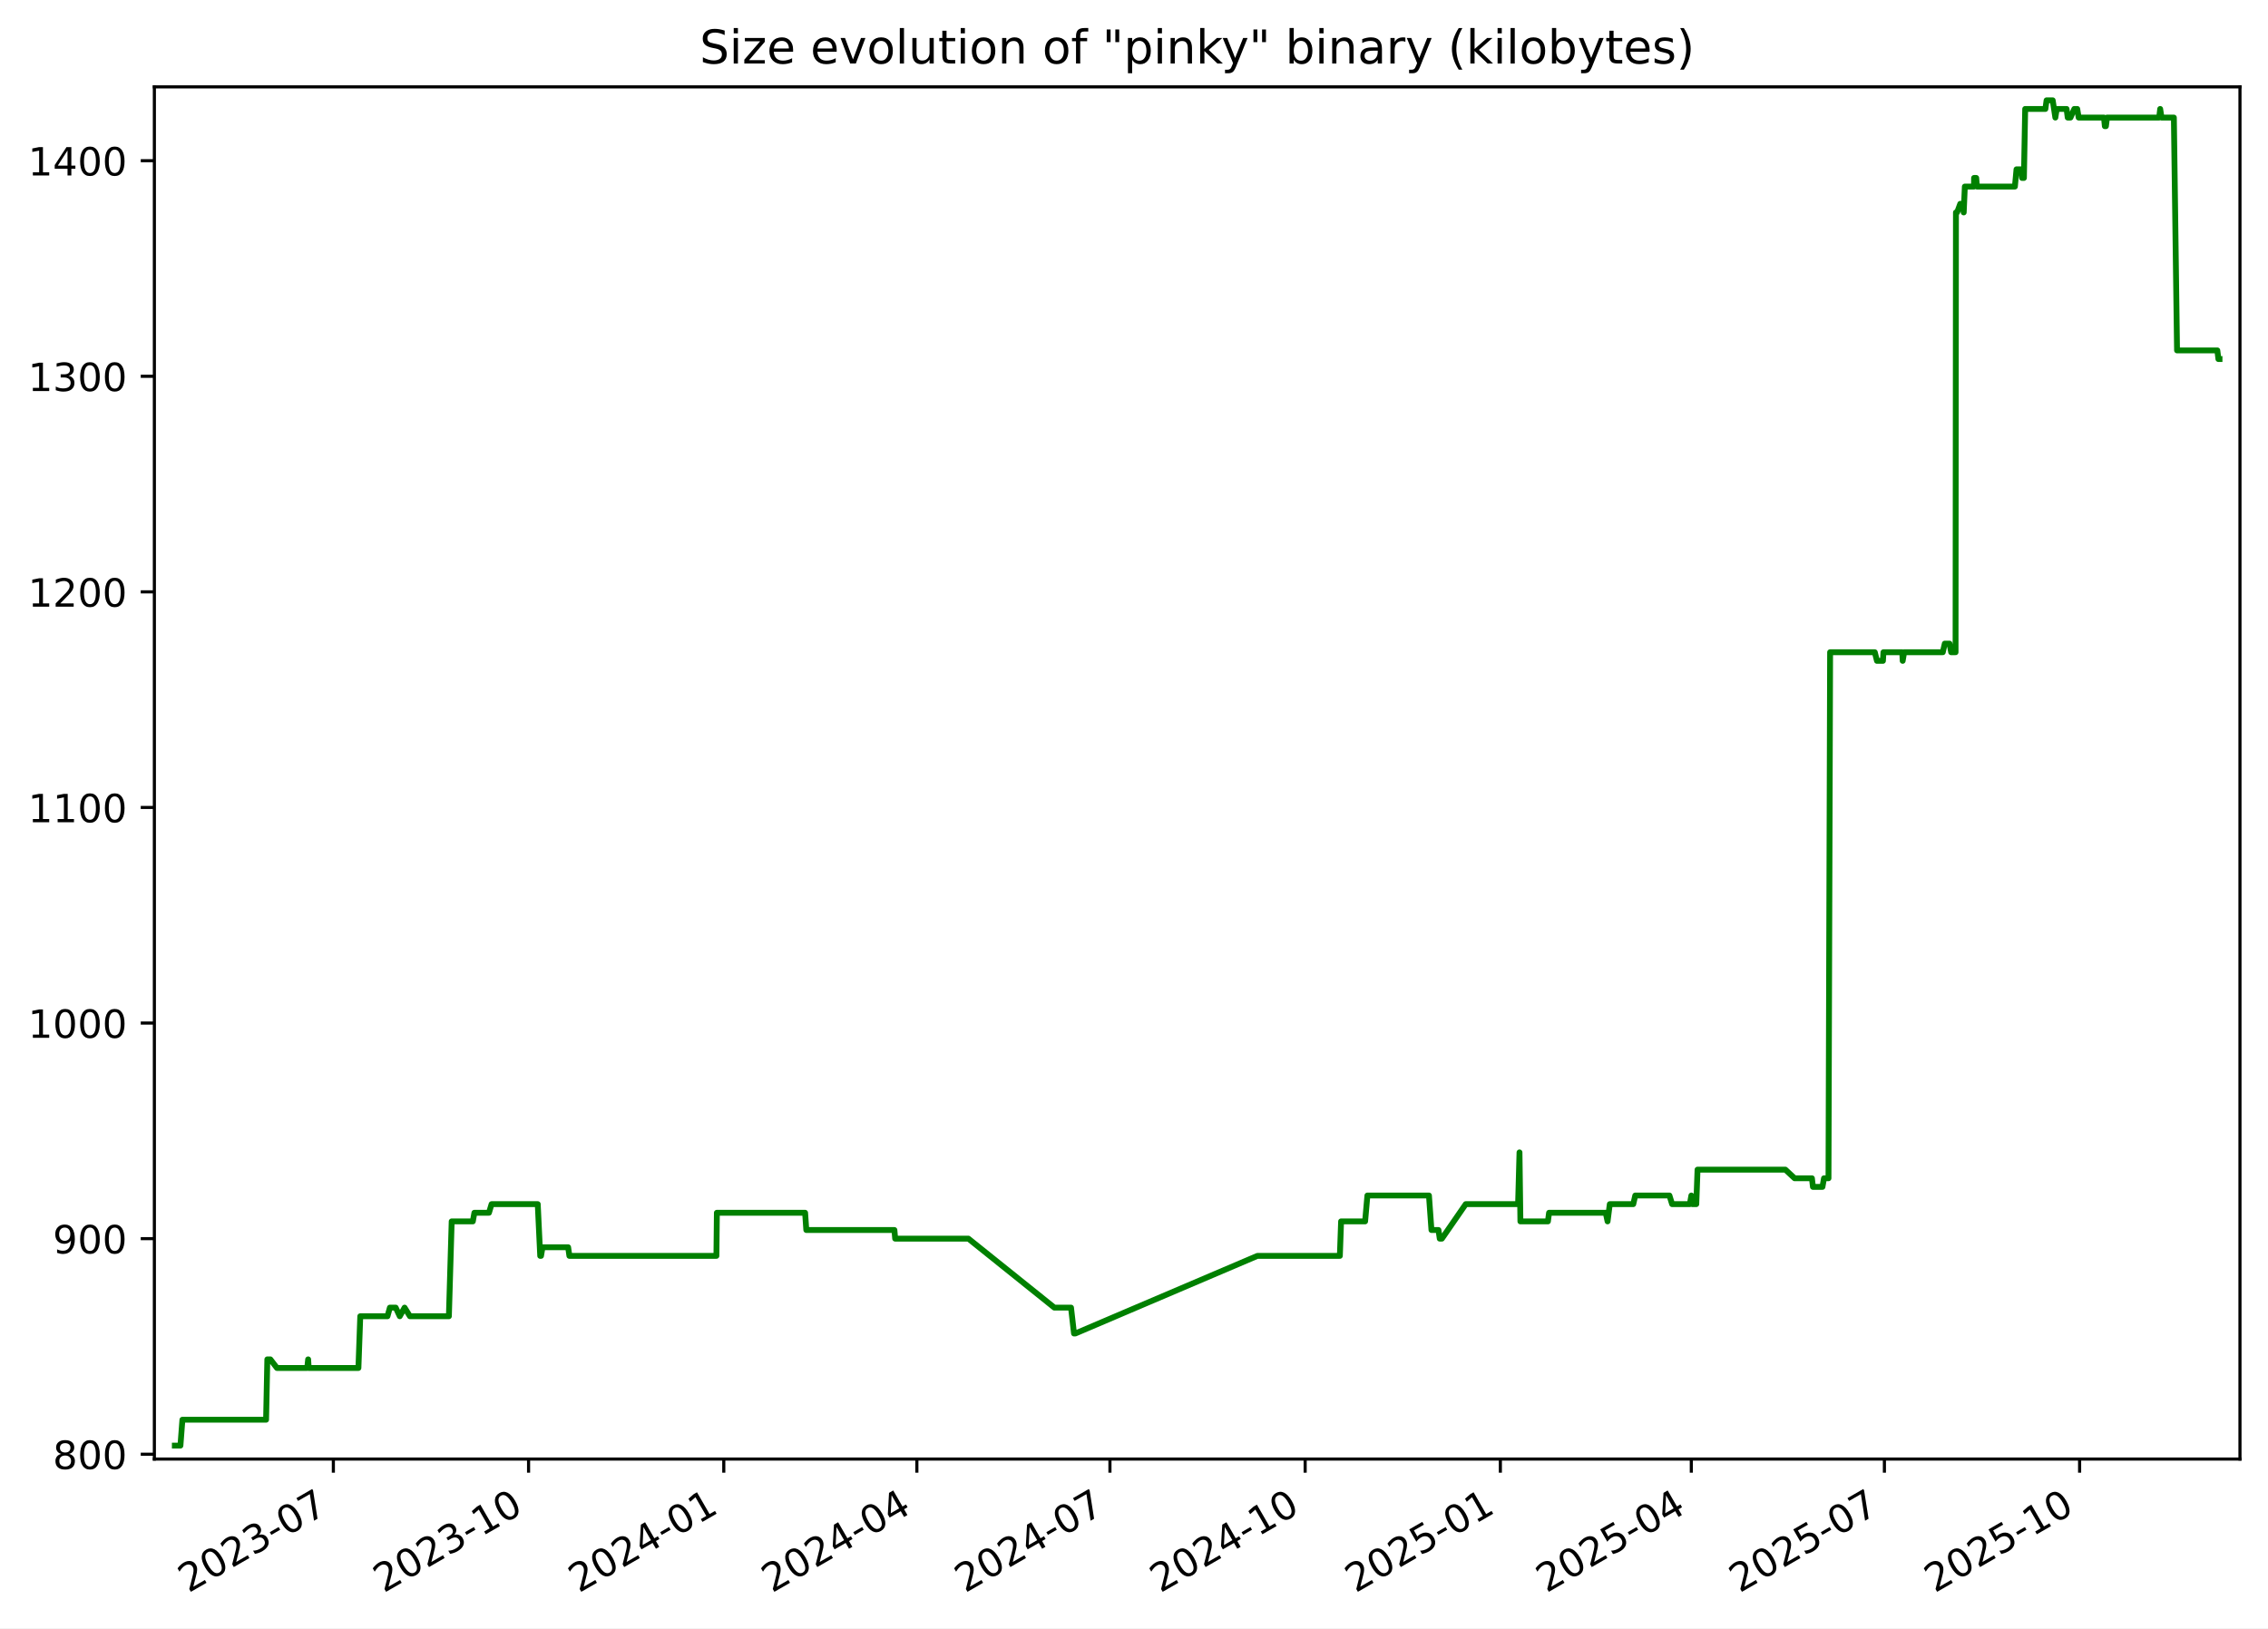
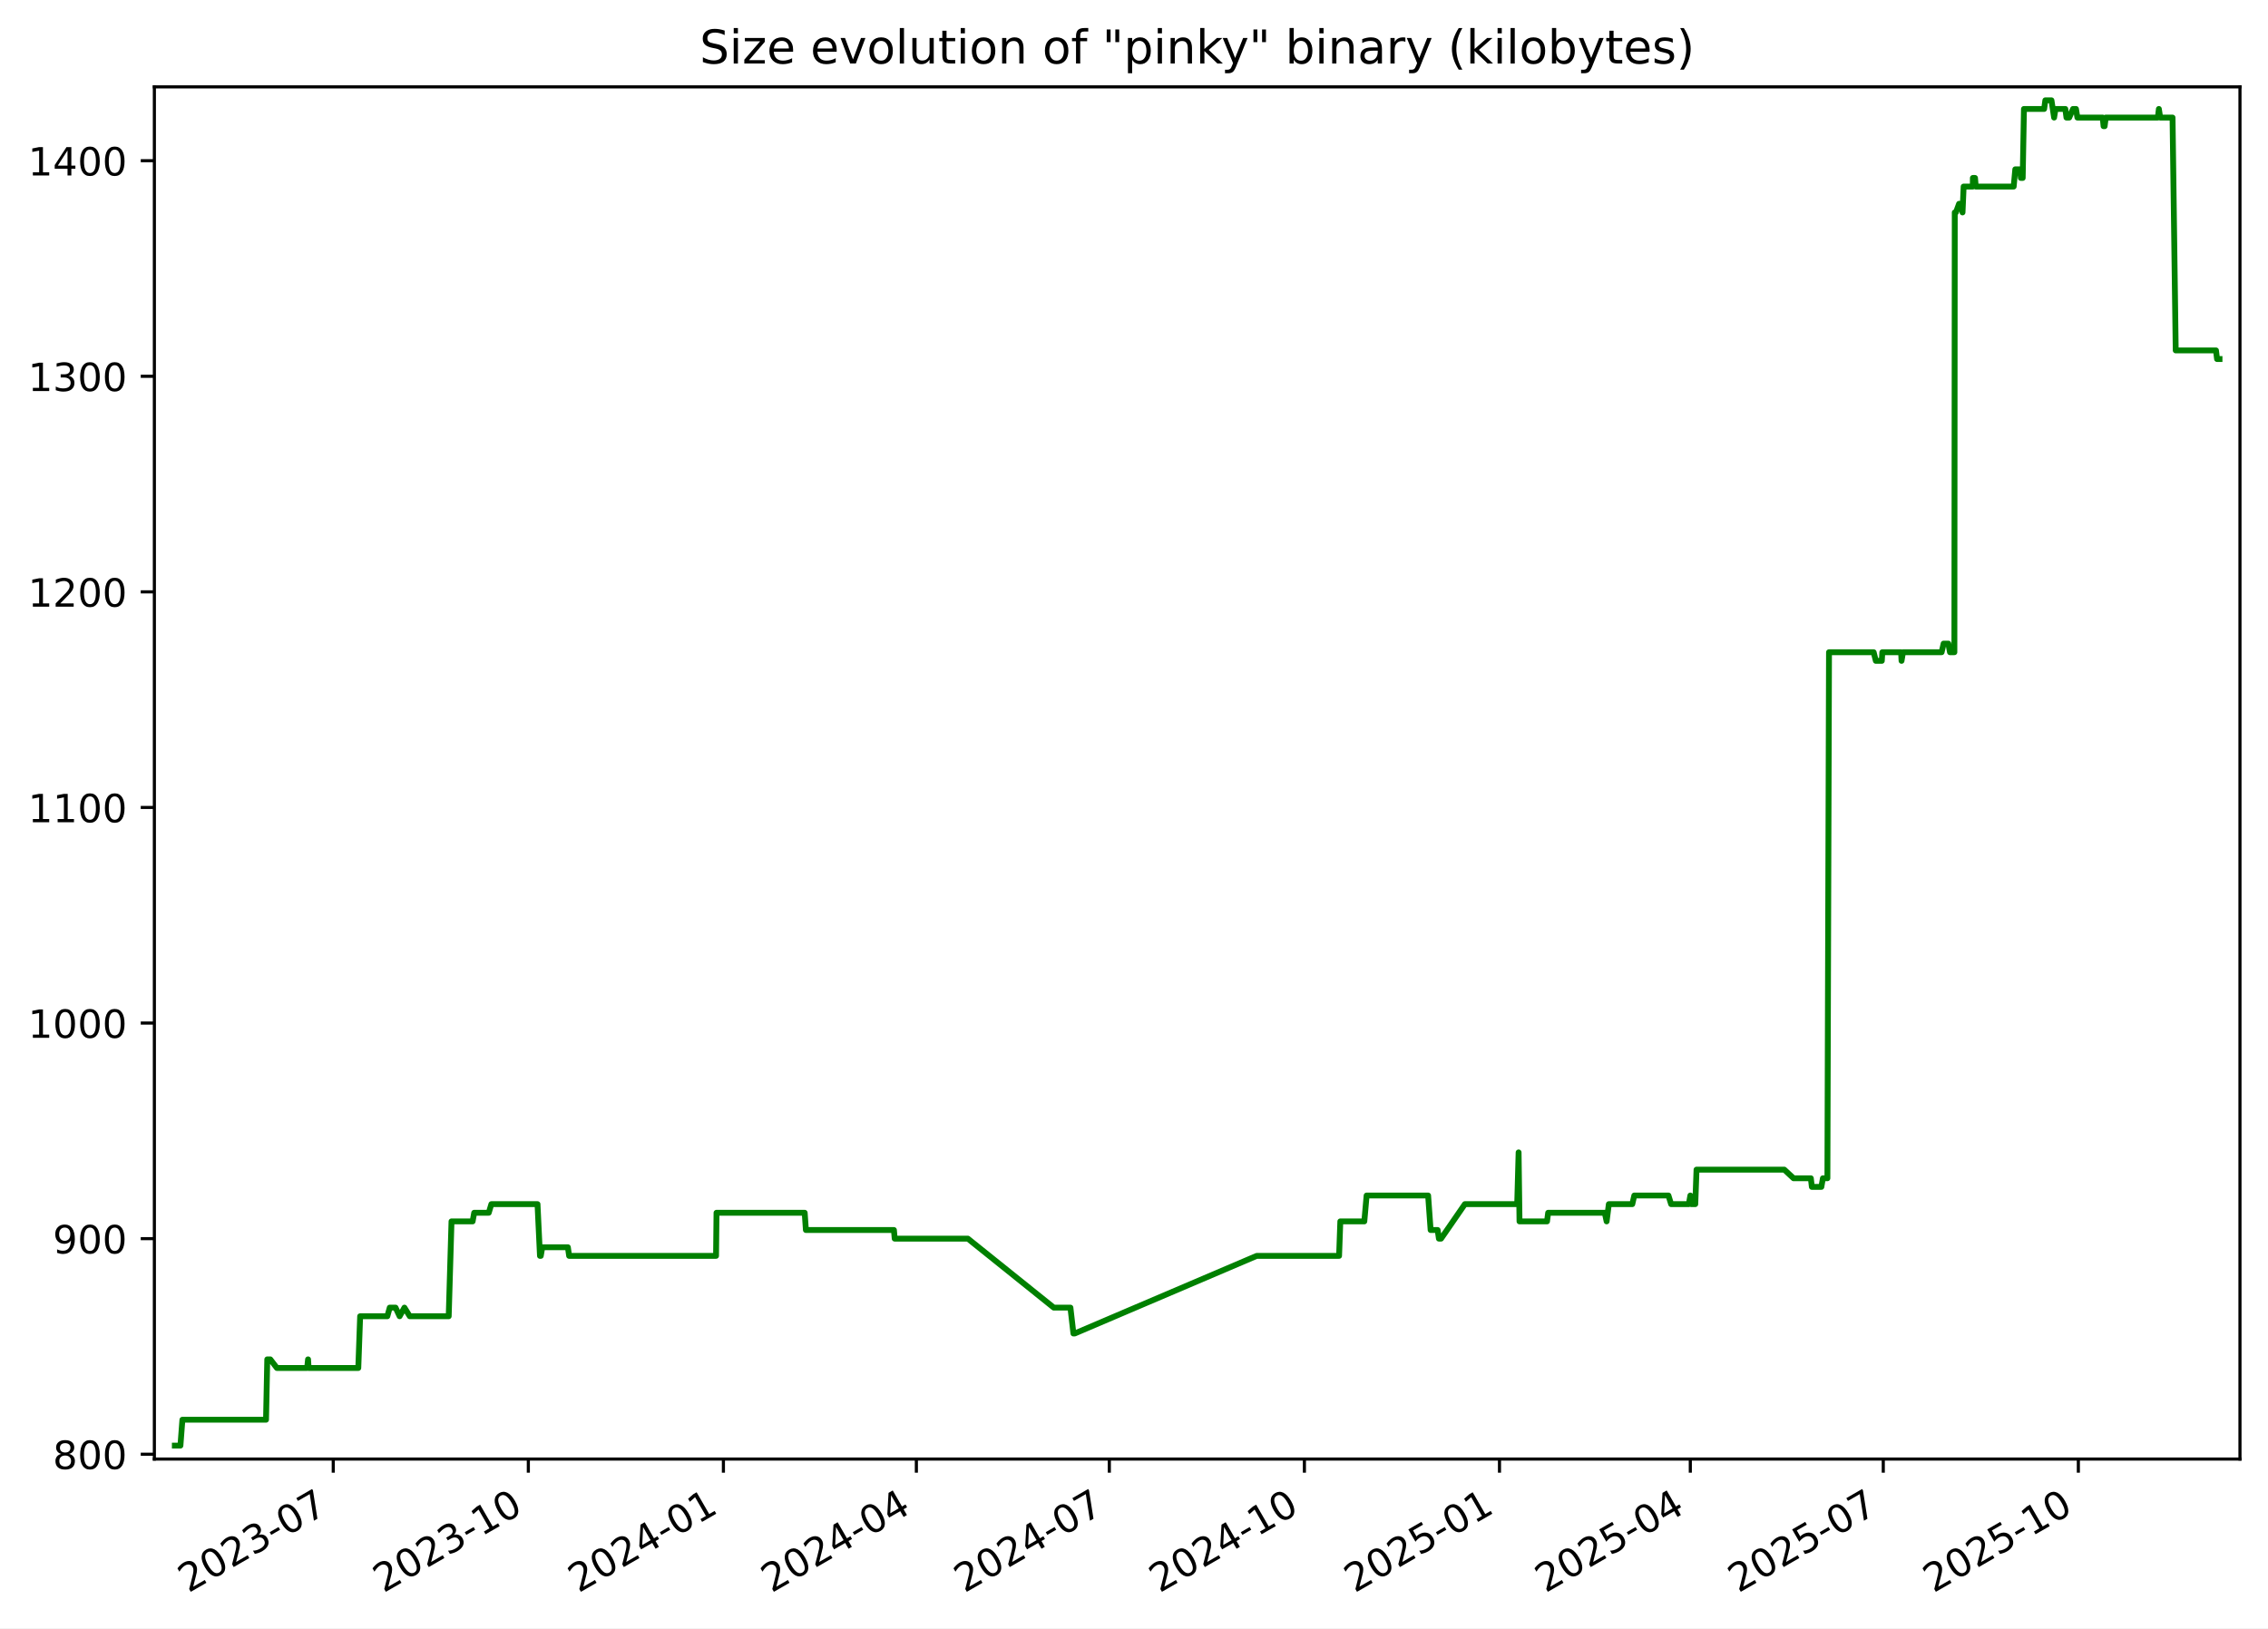
<svg xmlns="http://www.w3.org/2000/svg" xmlns:xlink="http://www.w3.org/1999/xlink" width="582.53pt" height="418.303pt" viewBox="0 0 582.53 418.303" version="1.1">
  <defs>
    <style type="text/css">*{stroke-linejoin: round; stroke-linecap: butt}</style>
  </defs>
  <g id="figure_1">
    <g id="patch_1">
      <path d="M -0 418.303  L 582.53 418.303  L 582.53 0  L -0 0  z " style="fill: #ffffff" />
    </g>
    <g id="axes_1">
      <g id="patch_2">
        <path d="M 39.65 374.83  L 575.33 374.83  L 575.33 22.318  L 39.65 22.318  z " style="fill: #ffffff" />
      </g>
      <g id="matplotlib.axis_1">
        <g id="xtick_1">
          <g id="line2d_1">
            <defs>
-               <path id="mdc128c8baa" d="M 0 0  L 0 3.5  " style="stroke: #000000; stroke-width: 0.8" />
+               <path id="mf0b97149cd" d="M 0 0  L 0 3.5  " style="stroke: #000000; stroke-width: 0.8" />
            </defs>
            <g>
-               <use xlink:href="#mdc128c8baa" x="85.623" y="374.83" style="stroke: #000000; stroke-width: 0.8" />
+               <use xlink:href="#mf0b97149cd" x="85.596" y="374.83" style="stroke: #000000; stroke-width: 0.8" />
            </g>
          </g>
          <g id="text_1">
-             <g transform="translate(48.39829 409.302) rotate(-30) scale(0.1 -0.1)">
+             <g transform="translate(48.37132 409.302) rotate(-30) scale(0.1 -0.1)">
              <defs>
                <path id="DejaVuSans-32" d="M 1228 531  L 3431 531  L 3431 0  L 469 0  L 469 531  Q 828 903 1448 1529  Q 2069 2156 2228 2338  Q 2531 2678 2651 2914  Q 2772 3150 2772 3378  Q 2772 3750 2511 3984  Q 2250 4219 1831 4219  Q 1534 4219 1204 4116  Q 875 4013 500 3803  L 500 4441  Q 881 4594 1212 4672  Q 1544 4750 1819 4750  Q 2544 4750 2975 4387  Q 3406 4025 3406 3419  Q 3406 3131 3298 2873  Q 3191 2616 2906 2266  Q 2828 2175 2409 1742  Q 1991 1309 1228 531  z " transform="scale(0.015625)" />
                <path id="DejaVuSans-30" d="M 2034 4250  Q 1547 4250 1301 3770  Q 1056 3291 1056 2328  Q 1056 1369 1301 889  Q 1547 409 2034 409  Q 2525 409 2770 889  Q 3016 1369 3016 2328  Q 3016 3291 2770 3770  Q 2525 4250 2034 4250  z M 2034 4750  Q 2819 4750 3233 4129  Q 3647 3509 3647 2328  Q 3647 1150 3233 529  Q 2819 -91 2034 -91  Q 1250 -91 836 529  Q 422 1150 422 2328  Q 422 3509 836 4129  Q 1250 4750 2034 4750  z " transform="scale(0.015625)" />
                <path id="DejaVuSans-33" d="M 2597 2516  Q 3050 2419 3304 2112  Q 3559 1806 3559 1356  Q 3559 666 3084 287  Q 2609 -91 1734 -91  Q 1441 -91 1130 -33  Q 819 25 488 141  L 488 750  Q 750 597 1062 519  Q 1375 441 1716 441  Q 2309 441 2620 675  Q 2931 909 2931 1356  Q 2931 1769 2642 2001  Q 2353 2234 1838 2234  L 1294 2234  L 1294 2753  L 1863 2753  Q 2328 2753 2575 2939  Q 2822 3125 2822 3475  Q 2822 3834 2567 4026  Q 2313 4219 1838 4219  Q 1578 4219 1281 4162  Q 984 4106 628 3988  L 628 4550  Q 988 4650 1302 4700  Q 1616 4750 1894 4750  Q 2613 4750 3031 4423  Q 3450 4097 3450 3541  Q 3450 3153 3228 2886  Q 3006 2619 2597 2516  z " transform="scale(0.015625)" />
                <path id="DejaVuSans-2d" d="M 313 2009  L 1997 2009  L 1997 1497  L 313 1497  L 313 2009  z " transform="scale(0.015625)" />
                <path id="DejaVuSans-37" d="M 525 4666  L 3525 4666  L 3525 4397  L 1831 0  L 1172 0  L 2766 4134  L 525 4134  L 525 4666  z " transform="scale(0.015625)" />
              </defs>
              <use xlink:href="#DejaVuSans-32" />
              <use xlink:href="#DejaVuSans-30" x="63.623" />
              <use xlink:href="#DejaVuSans-32" x="127.246" />
              <use xlink:href="#DejaVuSans-33" x="190.869" />
              <use xlink:href="#DejaVuSans-2d" x="254.492" />
              <use xlink:href="#DejaVuSans-30" x="290.576" />
              <use xlink:href="#DejaVuSans-37" x="354.199" />
            </g>
          </g>
        </g>
        <g id="xtick_2">
          <g id="line2d_2">
            <g>
-               <use xlink:href="#mdc128c8baa" x="135.761" y="374.83" style="stroke: #000000; stroke-width: 0.8" />
+               <use xlink:href="#mf0b97149cd" x="135.701" y="374.83" style="stroke: #000000; stroke-width: 0.8" />
            </g>
          </g>
          <g id="text_2">
-             <g transform="translate(98.5366 409.302) rotate(-30) scale(0.1 -0.1)">
+             <g transform="translate(98.47642 409.302) rotate(-30) scale(0.1 -0.1)">
              <defs>
                <path id="DejaVuSans-31" d="M 794 531  L 1825 531  L 1825 4091  L 703 3866  L 703 4441  L 1819 4666  L 2450 4666  L 2450 531  L 3481 531  L 3481 0  L 794 0  L 794 531  z " transform="scale(0.015625)" />
              </defs>
              <use xlink:href="#DejaVuSans-32" />
              <use xlink:href="#DejaVuSans-30" x="63.623" />
              <use xlink:href="#DejaVuSans-32" x="127.246" />
              <use xlink:href="#DejaVuSans-33" x="190.869" />
              <use xlink:href="#DejaVuSans-2d" x="254.492" />
              <use xlink:href="#DejaVuSans-31" x="290.576" />
              <use xlink:href="#DejaVuSans-30" x="354.199" />
            </g>
          </g>
        </g>
        <g id="xtick_3">
          <g id="line2d_3">
            <g>
-               <use xlink:href="#mdc128c8baa" x="185.9" y="374.83" style="stroke: #000000; stroke-width: 0.8" />
+               <use xlink:href="#mf0b97149cd" x="185.806" y="374.83" style="stroke: #000000; stroke-width: 0.8" />
            </g>
          </g>
          <g id="text_3">
-             <g transform="translate(148.6749 409.302) rotate(-30) scale(0.1 -0.1)">
+             <g transform="translate(148.5815 409.302) rotate(-30) scale(0.1 -0.1)">
              <defs>
                <path id="DejaVuSans-34" d="M 2419 4116  L 825 1625  L 2419 1625  L 2419 4116  z M 2253 4666  L 3047 4666  L 3047 1625  L 3713 1625  L 3713 1100  L 3047 1100  L 3047 0  L 2419 0  L 2419 1100  L 313 1100  L 313 1709  L 2253 4666  z " transform="scale(0.015625)" />
              </defs>
              <use xlink:href="#DejaVuSans-32" />
              <use xlink:href="#DejaVuSans-30" x="63.623" />
              <use xlink:href="#DejaVuSans-32" x="127.246" />
              <use xlink:href="#DejaVuSans-34" x="190.869" />
              <use xlink:href="#DejaVuSans-2d" x="254.492" />
              <use xlink:href="#DejaVuSans-30" x="290.576" />
              <use xlink:href="#DejaVuSans-31" x="354.199" />
            </g>
          </g>
        </g>
        <g id="xtick_4">
          <g id="line2d_4">
            <g>
-               <use xlink:href="#mdc128c8baa" x="235.493" y="374.83" style="stroke: #000000; stroke-width: 0.8" />
+               <use xlink:href="#mf0b97149cd" x="235.367" y="374.83" style="stroke: #000000; stroke-width: 0.8" />
            </g>
          </g>
          <g id="text_4">
-             <g transform="translate(198.2682 409.302) rotate(-30) scale(0.1 -0.1)">
+             <g transform="translate(198.142 409.302) rotate(-30) scale(0.1 -0.1)">
              <use xlink:href="#DejaVuSans-32" />
              <use xlink:href="#DejaVuSans-30" x="63.623" />
              <use xlink:href="#DejaVuSans-32" x="127.246" />
              <use xlink:href="#DejaVuSans-34" x="190.869" />
              <use xlink:href="#DejaVuSans-2d" x="254.492" />
              <use xlink:href="#DejaVuSans-30" x="290.576" />
              <use xlink:href="#DejaVuSans-34" x="354.199" />
            </g>
          </g>
        </g>
        <g id="xtick_5">
          <g id="line2d_5">
            <g>
-               <use xlink:href="#mdc128c8baa" x="285.086" y="374.83" style="stroke: #000000; stroke-width: 0.8" />
+               <use xlink:href="#mf0b97149cd" x="284.927" y="374.83" style="stroke: #000000; stroke-width: 0.8" />
            </g>
          </g>
          <g id="text_5">
-             <g transform="translate(247.8616 409.302) rotate(-30) scale(0.1 -0.1)">
+             <g transform="translate(247.7025 409.302) rotate(-30) scale(0.1 -0.1)">
              <use xlink:href="#DejaVuSans-32" />
              <use xlink:href="#DejaVuSans-30" x="63.623" />
              <use xlink:href="#DejaVuSans-32" x="127.246" />
              <use xlink:href="#DejaVuSans-34" x="190.869" />
              <use xlink:href="#DejaVuSans-2d" x="254.492" />
              <use xlink:href="#DejaVuSans-30" x="290.576" />
              <use xlink:href="#DejaVuSans-37" x="354.199" />
            </g>
          </g>
        </g>
        <g id="xtick_6">
          <g id="line2d_6">
            <g>
-               <use xlink:href="#mdc128c8baa" x="335.225" y="374.83" style="stroke: #000000; stroke-width: 0.8" />
+               <use xlink:href="#mf0b97149cd" x="335.032" y="374.83" style="stroke: #000000; stroke-width: 0.8" />
            </g>
          </g>
          <g id="text_6">
-             <g transform="translate(297.9999 409.302) rotate(-30) scale(0.1 -0.1)">
+             <g transform="translate(297.8076 409.302) rotate(-30) scale(0.1 -0.1)">
              <use xlink:href="#DejaVuSans-32" />
              <use xlink:href="#DejaVuSans-30" x="63.623" />
              <use xlink:href="#DejaVuSans-32" x="127.246" />
              <use xlink:href="#DejaVuSans-34" x="190.869" />
              <use xlink:href="#DejaVuSans-2d" x="254.492" />
              <use xlink:href="#DejaVuSans-31" x="290.576" />
              <use xlink:href="#DejaVuSans-30" x="354.199" />
            </g>
          </g>
        </g>
        <g id="xtick_7">
          <g id="line2d_7">
            <g>
-               <use xlink:href="#mdc128c8baa" x="385.363" y="374.83" style="stroke: #000000; stroke-width: 0.8" />
+               <use xlink:href="#mf0b97149cd" x="385.138" y="374.83" style="stroke: #000000; stroke-width: 0.8" />
            </g>
          </g>
          <g id="text_7">
-             <g transform="translate(348.1382 409.302) rotate(-30) scale(0.1 -0.1)">
+             <g transform="translate(347.9127 409.302) rotate(-30) scale(0.1 -0.1)">
              <defs>
                <path id="DejaVuSans-35" d="M 691 4666  L 3169 4666  L 3169 4134  L 1269 4134  L 1269 2991  Q 1406 3038 1543 3061  Q 1681 3084 1819 3084  Q 2600 3084 3056 2656  Q 3513 2228 3513 1497  Q 3513 744 3044 326  Q 2575 -91 1722 -91  Q 1428 -91 1123 -41  Q 819 9 494 109  L 494 744  Q 775 591 1075 516  Q 1375 441 1709 441  Q 2250 441 2565 725  Q 2881 1009 2881 1497  Q 2881 1984 2565 2268  Q 2250 2553 1709 2553  Q 1456 2553 1204 2497  Q 953 2441 691 2322  L 691 4666  z " transform="scale(0.015625)" />
              </defs>
              <use xlink:href="#DejaVuSans-32" />
              <use xlink:href="#DejaVuSans-30" x="63.623" />
              <use xlink:href="#DejaVuSans-32" x="127.246" />
              <use xlink:href="#DejaVuSans-35" x="190.869" />
              <use xlink:href="#DejaVuSans-2d" x="254.492" />
              <use xlink:href="#DejaVuSans-30" x="290.576" />
              <use xlink:href="#DejaVuSans-31" x="354.199" />
            </g>
          </g>
        </g>
        <g id="xtick_8">
          <g id="line2d_8">
            <g>
-               <use xlink:href="#mdc128c8baa" x="434.411" y="374.83" style="stroke: #000000; stroke-width: 0.8" />
+               <use xlink:href="#mf0b97149cd" x="434.153" y="374.83" style="stroke: #000000; stroke-width: 0.8" />
            </g>
          </g>
          <g id="text_8">
-             <g transform="translate(397.1865 409.302) rotate(-30) scale(0.1 -0.1)">
+             <g transform="translate(396.9286 409.302) rotate(-30) scale(0.1 -0.1)">
              <use xlink:href="#DejaVuSans-32" />
              <use xlink:href="#DejaVuSans-30" x="63.623" />
              <use xlink:href="#DejaVuSans-32" x="127.246" />
              <use xlink:href="#DejaVuSans-35" x="190.869" />
              <use xlink:href="#DejaVuSans-2d" x="254.492" />
              <use xlink:href="#DejaVuSans-30" x="290.576" />
              <use xlink:href="#DejaVuSans-34" x="354.199" />
            </g>
          </g>
        </g>
        <g id="xtick_9">
          <g id="line2d_9">
            <g>
-               <use xlink:href="#mdc128c8baa" x="484.005" y="374.83" style="stroke: #000000; stroke-width: 0.8" />
+               <use xlink:href="#mf0b97149cd" x="483.714" y="374.83" style="stroke: #000000; stroke-width: 0.8" />
            </g>
          </g>
          <g id="text_9">
-             <g transform="translate(446.7799 409.302) rotate(-30) scale(0.1 -0.1)">
+             <g transform="translate(446.489 409.302) rotate(-30) scale(0.1 -0.1)">
              <use xlink:href="#DejaVuSans-32" />
              <use xlink:href="#DejaVuSans-30" x="63.623" />
              <use xlink:href="#DejaVuSans-32" x="127.246" />
              <use xlink:href="#DejaVuSans-35" x="190.869" />
              <use xlink:href="#DejaVuSans-2d" x="254.492" />
              <use xlink:href="#DejaVuSans-30" x="290.576" />
              <use xlink:href="#DejaVuSans-37" x="354.199" />
            </g>
          </g>
        </g>
        <g id="xtick_10">
          <g id="line2d_10">
            <g>
-               <use xlink:href="#mdc128c8baa" x="534.143" y="374.83" style="stroke: #000000; stroke-width: 0.8" />
+               <use xlink:href="#mf0b97149cd" x="533.819" y="374.83" style="stroke: #000000; stroke-width: 0.8" />
            </g>
          </g>
          <g id="text_10">
-             <g transform="translate(496.9182 409.302) rotate(-30) scale(0.1 -0.1)">
+             <g transform="translate(496.5941 409.302) rotate(-30) scale(0.1 -0.1)">
              <use xlink:href="#DejaVuSans-32" />
              <use xlink:href="#DejaVuSans-30" x="63.623" />
              <use xlink:href="#DejaVuSans-32" x="127.246" />
              <use xlink:href="#DejaVuSans-35" x="190.869" />
              <use xlink:href="#DejaVuSans-2d" x="254.492" />
              <use xlink:href="#DejaVuSans-31" x="290.576" />
              <use xlink:href="#DejaVuSans-30" x="354.199" />
            </g>
          </g>
        </g>
      </g>
      <g id="matplotlib.axis_2">
        <g id="ytick_1">
          <g id="line2d_11">
            <defs>
-               <path id="m90fb9e0c46" d="M 0 0  L -3.5 0  " style="stroke: #000000; stroke-width: 0.8" />
+               <path id="m98796a44fb" d="M 0 0  L -3.5 0  " style="stroke: #000000; stroke-width: 0.8" />
            </defs>
            <g>
-               <use xlink:href="#m90fb9e0c46" x="39.65" y="373.59" style="stroke: #000000; stroke-width: 0.8" />
+               <use xlink:href="#m98796a44fb" x="39.65" y="373.59" style="stroke: #000000; stroke-width: 0.8" />
            </g>
          </g>
          <g id="text_11">
            <g transform="translate(13.5625 377.3887) scale(0.1 -0.1)">
              <defs>
                <path id="DejaVuSans-38" d="M 2034 2216  Q 1584 2216 1326 1975  Q 1069 1734 1069 1313  Q 1069 891 1326 650  Q 1584 409 2034 409  Q 2484 409 2743 651  Q 3003 894 3003 1313  Q 3003 1734 2745 1975  Q 2488 2216 2034 2216  z M 1403 2484  Q 997 2584 770 2862  Q 544 3141 544 3541  Q 544 4100 942 4425  Q 1341 4750 2034 4750  Q 2731 4750 3128 4425  Q 3525 4100 3525 3541  Q 3525 3141 3298 2862  Q 3072 2584 2669 2484  Q 3125 2378 3379 2068  Q 3634 1759 3634 1313  Q 3634 634 3220 271  Q 2806 -91 2034 -91  Q 1263 -91 848 271  Q 434 634 434 1313  Q 434 1759 690 2068  Q 947 2378 1403 2484  z M 1172 3481  Q 1172 3119 1398 2916  Q 1625 2713 2034 2713  Q 2441 2713 2670 2916  Q 2900 3119 2900 3481  Q 2900 3844 2670 4047  Q 2441 4250 2034 4250  Q 1625 4250 1398 4047  Q 1172 3844 1172 3481  z " transform="scale(0.015625)" />
              </defs>
              <use xlink:href="#DejaVuSans-38" />
              <use xlink:href="#DejaVuSans-30" x="63.623" />
              <use xlink:href="#DejaVuSans-30" x="127.246" />
            </g>
          </g>
        </g>
        <g id="ytick_2">
          <g id="line2d_12">
            <g>
-               <use xlink:href="#m90fb9e0c46" x="39.65" y="318.205" style="stroke: #000000; stroke-width: 0.8" />
+               <use xlink:href="#m98796a44fb" x="39.65" y="318.205" style="stroke: #000000; stroke-width: 0.8" />
            </g>
          </g>
          <g id="text_12">
            <g transform="translate(13.5625 322.0041) scale(0.1 -0.1)">
              <defs>
                <path id="DejaVuSans-39" d="M 703 97  L 703 672  Q 941 559 1184 500  Q 1428 441 1663 441  Q 2288 441 2617 861  Q 2947 1281 2994 2138  Q 2813 1869 2534 1725  Q 2256 1581 1919 1581  Q 1219 1581 811 2004  Q 403 2428 403 3163  Q 403 3881 828 4315  Q 1253 4750 1959 4750  Q 2769 4750 3195 4129  Q 3622 3509 3622 2328  Q 3622 1225 3098 567  Q 2575 -91 1691 -91  Q 1453 -91 1209 -44  Q 966 3 703 97  z M 1959 2075  Q 2384 2075 2632 2365  Q 2881 2656 2881 3163  Q 2881 3666 2632 3958  Q 2384 4250 1959 4250  Q 1534 4250 1286 3958  Q 1038 3666 1038 3163  Q 1038 2656 1286 2365  Q 1534 2075 1959 2075  z " transform="scale(0.015625)" />
              </defs>
              <use xlink:href="#DejaVuSans-39" />
              <use xlink:href="#DejaVuSans-30" x="63.623" />
              <use xlink:href="#DejaVuSans-30" x="127.246" />
            </g>
          </g>
        </g>
        <g id="ytick_3">
          <g id="line2d_13">
            <g>
-               <use xlink:href="#m90fb9e0c46" x="39.65" y="262.82" style="stroke: #000000; stroke-width: 0.8" />
+               <use xlink:href="#m98796a44fb" x="39.65" y="262.82" style="stroke: #000000; stroke-width: 0.8" />
            </g>
          </g>
          <g id="text_13">
            <g transform="translate(7.2 266.6195) scale(0.1 -0.1)">
              <use xlink:href="#DejaVuSans-31" />
              <use xlink:href="#DejaVuSans-30" x="63.623" />
              <use xlink:href="#DejaVuSans-30" x="127.246" />
              <use xlink:href="#DejaVuSans-30" x="190.869" />
            </g>
          </g>
        </g>
        <g id="ytick_4">
          <g id="line2d_14">
            <g>
-               <use xlink:href="#m90fb9e0c46" x="39.65" y="207.436" style="stroke: #000000; stroke-width: 0.8" />
+               <use xlink:href="#m98796a44fb" x="39.65" y="207.436" style="stroke: #000000; stroke-width: 0.8" />
            </g>
          </g>
          <g id="text_14">
            <g transform="translate(7.2 211.2349) scale(0.1 -0.1)">
              <use xlink:href="#DejaVuSans-31" />
              <use xlink:href="#DejaVuSans-31" x="63.623" />
              <use xlink:href="#DejaVuSans-30" x="127.246" />
              <use xlink:href="#DejaVuSans-30" x="190.869" />
            </g>
          </g>
        </g>
        <g id="ytick_5">
          <g id="line2d_15">
            <g>
-               <use xlink:href="#m90fb9e0c46" x="39.65" y="152.051" style="stroke: #000000; stroke-width: 0.8" />
+               <use xlink:href="#m98796a44fb" x="39.65" y="152.051" style="stroke: #000000; stroke-width: 0.8" />
            </g>
          </g>
          <g id="text_15">
            <g transform="translate(7.2 155.8503) scale(0.1 -0.1)">
              <use xlink:href="#DejaVuSans-31" />
              <use xlink:href="#DejaVuSans-32" x="63.623" />
              <use xlink:href="#DejaVuSans-30" x="127.246" />
              <use xlink:href="#DejaVuSans-30" x="190.869" />
            </g>
          </g>
        </g>
        <g id="ytick_6">
          <g id="line2d_16">
            <g>
-               <use xlink:href="#m90fb9e0c46" x="39.65" y="96.666" style="stroke: #000000; stroke-width: 0.8" />
+               <use xlink:href="#m98796a44fb" x="39.65" y="96.666" style="stroke: #000000; stroke-width: 0.8" />
            </g>
          </g>
          <g id="text_16">
            <g transform="translate(7.2 100.4657) scale(0.1 -0.1)">
              <use xlink:href="#DejaVuSans-31" />
              <use xlink:href="#DejaVuSans-33" x="63.623" />
              <use xlink:href="#DejaVuSans-30" x="127.246" />
              <use xlink:href="#DejaVuSans-30" x="190.869" />
            </g>
          </g>
        </g>
        <g id="ytick_7">
          <g id="line2d_17">
            <g>
-               <use xlink:href="#m90fb9e0c46" x="39.65" y="41.282" style="stroke: #000000; stroke-width: 0.8" />
+               <use xlink:href="#m98796a44fb" x="39.65" y="41.282" style="stroke: #000000; stroke-width: 0.8" />
            </g>
          </g>
          <g id="text_17">
            <g transform="translate(7.2 45.08104) scale(0.1 -0.1)">
              <use xlink:href="#DejaVuSans-31" />
              <use xlink:href="#DejaVuSans-34" x="63.623" />
              <use xlink:href="#DejaVuSans-30" x="127.246" />
              <use xlink:href="#DejaVuSans-30" x="190.869" />
            </g>
          </g>
        </g>
      </g>
      <g id="line2d_18">
-         <path d="M 44.902 371.374  L 46.344 371.374  L 46.849 364.728  L 68.343 364.728  L 68.662 349.22  L 69.441 349.22  L 71.14 351.436  L 78.915 351.436  L 79.147 349.22  L 79.285 351.436  L 92.059 351.436  L 92.534 338.143  L 99.525 338.143  L 100.143 335.928  L 101.634 335.928  L 102.679 338.143  L 103.915 335.928  L 105.283 338.143  L 115.296 338.143  L 116.014 313.774  L 121.445 313.774  L 121.845 311.559  L 125.593 311.559  L 126.259 309.343  L 138.121 309.343  L 138.753 322.636  L 138.96 322.636  L 139.344 320.42  L 145.927 320.42  L 146.247 322.636  L 184.009 322.636  L 184.126 311.559  L 206.792 311.559  L 207.098 315.99  L 229.727 315.99  L 229.92 318.205  L 248.726 318.205  L 270.814 335.928  L 275.089 335.928  L 275.857 342.574  L 276.188 342.574  L 322.954 322.636  L 344.139 322.636  L 344.456 313.774  L 350.625 313.774  L 351.214 307.128  L 367.025 307.128  L 367.665 315.99  L 369.47 315.99  L 369.794 318.205  L 370.348 318.205  L 376.47 309.343  L 389.917 309.343  L 390.28 296.051  L 390.509 313.774  L 397.581 313.774  L 397.873 311.559  L 412.427 311.559  L 412.9 313.774  L 413.472 309.343  L 419.499 309.343  L 420.012 307.128  L 428.789 307.128  L 429.478 309.343  L 434.028 309.343  L 434.421 307.128  L 434.663 309.343  L 435.686 309.343  L 436.007 300.482  L 458.567 300.482  L 460.948 302.697  L 465.388 302.697  L 465.649 304.913  L 468.094 304.913  L 468.488 302.697  L 469.645 302.697  L 470.059 167.559  L 481.537 167.559  L 482.094 169.774  L 483.63 169.774  L 483.758 167.559  L 488.589 167.559  L 488.698 169.774  L 489.073 167.559  L 498.999 167.559  L 499.514 165.343  L 500.728 165.343  L 501.15 167.559  L 502.282 167.559  L 502.379 54.574  L 502.673 54.574  L 503.486 52.359  L 504.02 52.359  L 504.375 54.574  L 504.662 47.928  L 507.017 47.928  L 507.035 45.713  L 507.586 45.713  L 507.772 47.928  L 517.523 47.928  L 517.935 43.497  L 519.152 43.497  L 519.359 45.713  L 519.838 45.713  L 520.162 27.99  L 525.352 27.99  L 525.654 25.774  L 527.235 25.774  L 527.911 30.205  L 528.27 27.99  L 530.797 27.99  L 531.086 30.205  L 531.795 30.205  L 532.775 27.99  L 533.535 27.99  L 533.898 30.205  L 540.405 30.205  L 540.624 32.42  L 540.9 32.42  L 541.183 30.205  L 554.579 30.205  L 554.838 27.99  L 555.18 30.205  L 558.353 30.205  L 559.168 90.02  L 569.52 90.02  L 569.79 92.236  L 570.078 92.236  L 570.078 92.236  " clip-path="url(#p246b870955)" style="fill: none; stroke: #008000; stroke-width: 1.5; stroke-linecap: square" />
+         <path d="M 44.902 371.374  L 46.343 371.374  L 46.848 364.728  L 68.328 364.728  L 68.647 349.22  L 69.425 349.22  L 71.122 351.436  L 78.893 351.436  L 79.124 349.22  L 79.262 351.436  L 92.028 351.436  L 92.502 338.143  L 99.488 338.143  L 100.107 335.928  L 101.597 335.928  L 102.641 338.143  L 103.875 335.928  L 105.243 338.143  L 115.25 338.143  L 115.967 313.774  L 121.394 313.774  L 121.794 311.559  L 125.54 311.559  L 126.205 309.343  L 138.06 309.343  L 138.691 322.636  L 138.898 322.636  L 139.281 320.42  L 145.86 320.42  L 146.18 322.636  L 183.916 322.636  L 184.034 311.559  L 206.685 311.559  L 206.99 315.99  L 229.604 315.99  L 229.798 318.205  L 248.591 318.205  L 270.665 335.928  L 274.936 335.928  L 275.704 342.574  L 276.035 342.574  L 322.77 322.636  L 343.94 322.636  L 344.258 313.774  L 350.423 313.774  L 351.011 307.128  L 366.812 307.128  L 367.451 315.99  L 369.255 315.99  L 369.579 318.205  L 370.133 318.205  L 376.25 309.343  L 389.688 309.343  L 390.051 296.051  L 390.28 313.774  L 397.348 313.774  L 397.639 311.559  L 412.184 311.559  L 412.656 313.774  L 413.228 309.343  L 419.251 309.343  L 419.764 307.128  L 428.535 307.128  L 429.223 309.343  L 433.77 309.343  L 434.163 307.128  L 434.404 309.343  L 435.427 309.343  L 435.748 300.482  L 458.293 300.482  L 460.672 302.697  L 465.109 302.697  L 465.371 304.913  L 467.813 304.913  L 468.207 302.697  L 469.364 302.697  L 469.777 167.559  L 481.248 167.559  L 481.804 169.774  L 483.339 169.774  L 483.467 167.559  L 488.295 167.559  L 488.404 169.774  L 488.778 167.559  L 498.699 167.559  L 499.213 165.343  L 500.426 165.343  L 500.848 167.559  L 501.979 167.559  L 502.076 54.574  L 502.37 54.574  L 503.182 52.359  L 503.716 52.359  L 504.07 54.574  L 504.357 47.928  L 506.71 47.928  L 506.728 45.713  L 507.279 45.713  L 507.466 47.928  L 517.21 47.928  L 517.622 43.497  L 518.838 43.497  L 519.044 45.713  L 519.524 45.713  L 519.848 27.99  L 525.034 27.99  L 525.336 25.774  L 526.915 25.774  L 527.591 30.205  L 527.95 27.99  L 530.475 27.99  L 530.764 30.205  L 531.473 30.205  L 532.451 27.99  L 533.212 27.99  L 533.574 30.205  L 540.077 30.205  L 540.296 32.42  L 540.572 32.42  L 540.855 30.205  L 554.241 30.205  L 554.501 27.99  L 554.842 30.205  L 558.013 30.205  L 558.828 90.02  L 569.173 90.02  L 569.442 92.236  L 570.078 92.236  L 570.078 92.236  " clip-path="url(#p205c8c3f1c)" style="fill: none; stroke: #008000; stroke-width: 1.5; stroke-linecap: square" />
      </g>
      <g id="patch_3">
        <path d="M 39.65 374.83  L 39.65 22.318  " style="fill: none; stroke: #000000; stroke-width: 0.8; stroke-linejoin: miter; stroke-linecap: square" />
      </g>
      <g id="patch_4">
        <path d="M 575.33 374.83  L 575.33 22.318  " style="fill: none; stroke: #000000; stroke-width: 0.8; stroke-linejoin: miter; stroke-linecap: square" />
      </g>
      <g id="patch_5">
        <path d="M 39.65 374.83  L 575.33 374.83  " style="fill: none; stroke: #000000; stroke-width: 0.8; stroke-linejoin: miter; stroke-linecap: square" />
      </g>
      <g id="patch_6">
        <path d="M 39.65 22.318  L 575.33 22.318  " style="fill: none; stroke: #000000; stroke-width: 0.8; stroke-linejoin: miter; stroke-linecap: square" />
      </g>
      <g id="text_18">
        <g transform="translate(179.7078 16.31812) scale(0.12 -0.12)">
          <defs>
            <path id="DejaVuSans-53" d="M 3425 4513  L 3425 3897  Q 3066 4069 2747 4153  Q 2428 4238 2131 4238  Q 1616 4238 1336 4038  Q 1056 3838 1056 3469  Q 1056 3159 1242 3001  Q 1428 2844 1947 2747  L 2328 2669  Q 3034 2534 3370 2195  Q 3706 1856 3706 1288  Q 3706 609 3251 259  Q 2797 -91 1919 -91  Q 1588 -91 1214 -16  Q 841 59 441 206  L 441 856  Q 825 641 1194 531  Q 1563 422 1919 422  Q 2459 422 2753 634  Q 3047 847 3047 1241  Q 3047 1584 2836 1778  Q 2625 1972 2144 2069  L 1759 2144  Q 1053 2284 737 2584  Q 422 2884 422 3419  Q 422 4038 858 4394  Q 1294 4750 2059 4750  Q 2388 4750 2728 4690  Q 3069 4631 3425 4513  z " transform="scale(0.015625)" />
            <path id="DejaVuSans-69" d="M 603 3500  L 1178 3500  L 1178 0  L 603 0  L 603 3500  z M 603 4863  L 1178 4863  L 1178 4134  L 603 4134  L 603 4863  z " transform="scale(0.015625)" />
            <path id="DejaVuSans-7a" d="M 353 3500  L 3084 3500  L 3084 2975  L 922 459  L 3084 459  L 3084 0  L 275 0  L 275 525  L 2438 3041  L 353 3041  L 353 3500  z " transform="scale(0.015625)" />
            <path id="DejaVuSans-65" d="M 3597 1894  L 3597 1613  L 953 1613  Q 991 1019 1311 708  Q 1631 397 2203 397  Q 2534 397 2845 478  Q 3156 559 3463 722  L 3463 178  Q 3153 47 2828 -22  Q 2503 -91 2169 -91  Q 1331 -91 842 396  Q 353 884 353 1716  Q 353 2575 817 3079  Q 1281 3584 2069 3584  Q 2775 3584 3186 3129  Q 3597 2675 3597 1894  z M 3022 2063  Q 3016 2534 2758 2815  Q 2500 3097 2075 3097  Q 1594 3097 1305 2825  Q 1016 2553 972 2059  L 3022 2063  z " transform="scale(0.015625)" />
            <path id="DejaVuSans-20" transform="scale(0.015625)" />
            <path id="DejaVuSans-76" d="M 191 3500  L 800 3500  L 1894 563  L 2988 3500  L 3597 3500  L 2284 0  L 1503 0  L 191 3500  z " transform="scale(0.015625)" />
            <path id="DejaVuSans-6f" d="M 1959 3097  Q 1497 3097 1228 2736  Q 959 2375 959 1747  Q 959 1119 1226 758  Q 1494 397 1959 397  Q 2419 397 2687 759  Q 2956 1122 2956 1747  Q 2956 2369 2687 2733  Q 2419 3097 1959 3097  z M 1959 3584  Q 2709 3584 3137 3096  Q 3566 2609 3566 1747  Q 3566 888 3137 398  Q 2709 -91 1959 -91  Q 1206 -91 779 398  Q 353 888 353 1747  Q 353 2609 779 3096  Q 1206 3584 1959 3584  z " transform="scale(0.015625)" />
            <path id="DejaVuSans-6c" d="M 603 4863  L 1178 4863  L 1178 0  L 603 0  L 603 4863  z " transform="scale(0.015625)" />
            <path id="DejaVuSans-75" d="M 544 1381  L 544 3500  L 1119 3500  L 1119 1403  Q 1119 906 1312 657  Q 1506 409 1894 409  Q 2359 409 2629 706  Q 2900 1003 2900 1516  L 2900 3500  L 3475 3500  L 3475 0  L 2900 0  L 2900 538  Q 2691 219 2414 64  Q 2138 -91 1772 -91  Q 1169 -91 856 284  Q 544 659 544 1381  z M 1991 3584  L 1991 3584  z " transform="scale(0.015625)" />
            <path id="DejaVuSans-74" d="M 1172 4494  L 1172 3500  L 2356 3500  L 2356 3053  L 1172 3053  L 1172 1153  Q 1172 725 1289 603  Q 1406 481 1766 481  L 2356 481  L 2356 0  L 1766 0  Q 1100 0 847 248  Q 594 497 594 1153  L 594 3053  L 172 3053  L 172 3500  L 594 3500  L 594 4494  L 1172 4494  z " transform="scale(0.015625)" />
            <path id="DejaVuSans-6e" d="M 3513 2113  L 3513 0  L 2938 0  L 2938 2094  Q 2938 2591 2744 2837  Q 2550 3084 2163 3084  Q 1697 3084 1428 2787  Q 1159 2491 1159 1978  L 1159 0  L 581 0  L 581 3500  L 1159 3500  L 1159 2956  Q 1366 3272 1645 3428  Q 1925 3584 2291 3584  Q 2894 3584 3203 3211  Q 3513 2838 3513 2113  z " transform="scale(0.015625)" />
            <path id="DejaVuSans-66" d="M 2375 4863  L 2375 4384  L 1825 4384  Q 1516 4384 1395 4259  Q 1275 4134 1275 3809  L 1275 3500  L 2222 3500  L 2222 3053  L 1275 3053  L 1275 0  L 697 0  L 697 3053  L 147 3053  L 147 3500  L 697 3500  L 697 3744  Q 697 4328 969 4595  Q 1241 4863 1831 4863  L 2375 4863  z " transform="scale(0.015625)" />
            <path id="DejaVuSans-22" d="M 1147 4666  L 1147 2931  L 616 2931  L 616 4666  L 1147 4666  z M 2328 4666  L 2328 2931  L 1797 2931  L 1797 4666  L 2328 4666  z " transform="scale(0.015625)" />
            <path id="DejaVuSans-70" d="M 1159 525  L 1159 -1331  L 581 -1331  L 581 3500  L 1159 3500  L 1159 2969  Q 1341 3281 1617 3432  Q 1894 3584 2278 3584  Q 2916 3584 3314 3078  Q 3713 2572 3713 1747  Q 3713 922 3314 415  Q 2916 -91 2278 -91  Q 1894 -91 1617 61  Q 1341 213 1159 525  z M 3116 1747  Q 3116 2381 2855 2742  Q 2594 3103 2138 3103  Q 1681 3103 1420 2742  Q 1159 2381 1159 1747  Q 1159 1113 1420 752  Q 1681 391 2138 391  Q 2594 391 2855 752  Q 3116 1113 3116 1747  z " transform="scale(0.015625)" />
            <path id="DejaVuSans-6b" d="M 581 4863  L 1159 4863  L 1159 1991  L 2875 3500  L 3609 3500  L 1753 1863  L 3688 0  L 2938 0  L 1159 1709  L 1159 0  L 581 0  L 581 4863  z " transform="scale(0.015625)" />
            <path id="DejaVuSans-79" d="M 2059 -325  Q 1816 -950 1584 -1140  Q 1353 -1331 966 -1331  L 506 -1331  L 506 -850  L 844 -850  Q 1081 -850 1212 -737  Q 1344 -625 1503 -206  L 1606 56  L 191 3500  L 800 3500  L 1894 763  L 2988 3500  L 3597 3500  L 2059 -325  z " transform="scale(0.015625)" />
            <path id="DejaVuSans-62" d="M 3116 1747  Q 3116 2381 2855 2742  Q 2594 3103 2138 3103  Q 1681 3103 1420 2742  Q 1159 2381 1159 1747  Q 1159 1113 1420 752  Q 1681 391 2138 391  Q 2594 391 2855 752  Q 3116 1113 3116 1747  z M 1159 2969  Q 1341 3281 1617 3432  Q 1894 3584 2278 3584  Q 2916 3584 3314 3078  Q 3713 2572 3713 1747  Q 3713 922 3314 415  Q 2916 -91 2278 -91  Q 1894 -91 1617 61  Q 1341 213 1159 525  L 1159 0  L 581 0  L 581 4863  L 1159 4863  L 1159 2969  z " transform="scale(0.015625)" />
            <path id="DejaVuSans-61" d="M 2194 1759  Q 1497 1759 1228 1600  Q 959 1441 959 1056  Q 959 750 1161 570  Q 1363 391 1709 391  Q 2188 391 2477 730  Q 2766 1069 2766 1631  L 2766 1759  L 2194 1759  z M 3341 1997  L 3341 0  L 2766 0  L 2766 531  Q 2569 213 2275 61  Q 1981 -91 1556 -91  Q 1019 -91 701 211  Q 384 513 384 1019  Q 384 1609 779 1909  Q 1175 2209 1959 2209  L 2766 2209  L 2766 2266  Q 2766 2663 2505 2880  Q 2244 3097 1772 3097  Q 1472 3097 1187 3025  Q 903 2953 641 2809  L 641 3341  Q 956 3463 1253 3523  Q 1550 3584 1831 3584  Q 2591 3584 2966 3190  Q 3341 2797 3341 1997  z " transform="scale(0.015625)" />
            <path id="DejaVuSans-72" d="M 2631 2963  Q 2534 3019 2420 3045  Q 2306 3072 2169 3072  Q 1681 3072 1420 2755  Q 1159 2438 1159 1844  L 1159 0  L 581 0  L 581 3500  L 1159 3500  L 1159 2956  Q 1341 3275 1631 3429  Q 1922 3584 2338 3584  Q 2397 3584 2469 3576  Q 2541 3569 2628 3553  L 2631 2963  z " transform="scale(0.015625)" />
            <path id="DejaVuSans-28" d="M 1984 4856  Q 1566 4138 1362 3434  Q 1159 2731 1159 2009  Q 1159 1288 1364 580  Q 1569 -128 1984 -844  L 1484 -844  Q 1016 -109 783 600  Q 550 1309 550 2009  Q 550 2706 781 3412  Q 1013 4119 1484 4856  L 1984 4856  z " transform="scale(0.015625)" />
            <path id="DejaVuSans-73" d="M 2834 3397  L 2834 2853  Q 2591 2978 2328 3040  Q 2066 3103 1784 3103  Q 1356 3103 1142 2972  Q 928 2841 928 2578  Q 928 2378 1081 2264  Q 1234 2150 1697 2047  L 1894 2003  Q 2506 1872 2764 1633  Q 3022 1394 3022 966  Q 3022 478 2636 193  Q 2250 -91 1575 -91  Q 1294 -91 989 -36  Q 684 19 347 128  L 347 722  Q 666 556 975 473  Q 1284 391 1588 391  Q 1994 391 2212 530  Q 2431 669 2431 922  Q 2431 1156 2273 1281  Q 2116 1406 1581 1522  L 1381 1569  Q 847 1681 609 1914  Q 372 2147 372 2553  Q 372 3047 722 3315  Q 1072 3584 1716 3584  Q 2034 3584 2315 3537  Q 2597 3491 2834 3397  z " transform="scale(0.015625)" />
            <path id="DejaVuSans-29" d="M 513 4856  L 1013 4856  Q 1481 4119 1714 3412  Q 1947 2706 1947 2009  Q 1947 1309 1714 600  Q 1481 -109 1013 -844  L 513 -844  Q 928 -128 1133 580  Q 1338 1288 1338 2009  Q 1338 2731 1133 3434  Q 928 4138 513 4856  z " transform="scale(0.015625)" />
          </defs>
          <use xlink:href="#DejaVuSans-53" />
          <use xlink:href="#DejaVuSans-69" x="63.477" />
          <use xlink:href="#DejaVuSans-7a" x="91.26" />
          <use xlink:href="#DejaVuSans-65" x="143.75" />
          <use xlink:href="#DejaVuSans-20" x="205.273" />
          <use xlink:href="#DejaVuSans-65" x="237.061" />
          <use xlink:href="#DejaVuSans-76" x="298.584" />
          <use xlink:href="#DejaVuSans-6f" x="357.764" />
          <use xlink:href="#DejaVuSans-6c" x="418.945" />
          <use xlink:href="#DejaVuSans-75" x="446.729" />
          <use xlink:href="#DejaVuSans-74" x="510.107" />
          <use xlink:href="#DejaVuSans-69" x="549.316" />
          <use xlink:href="#DejaVuSans-6f" x="577.1" />
          <use xlink:href="#DejaVuSans-6e" x="638.281" />
          <use xlink:href="#DejaVuSans-20" x="701.66" />
          <use xlink:href="#DejaVuSans-6f" x="733.447" />
          <use xlink:href="#DejaVuSans-66" x="794.629" />
          <use xlink:href="#DejaVuSans-20" x="829.834" />
          <use xlink:href="#DejaVuSans-22" x="861.621" />
          <use xlink:href="#DejaVuSans-70" x="907.617" />
          <use xlink:href="#DejaVuSans-69" x="971.094" />
          <use xlink:href="#DejaVuSans-6e" x="998.877" />
          <use xlink:href="#DejaVuSans-6b" x="1062.256" />
          <use xlink:href="#DejaVuSans-79" x="1116.541" />
          <use xlink:href="#DejaVuSans-22" x="1175.721" />
          <use xlink:href="#DejaVuSans-20" x="1221.717" />
          <use xlink:href="#DejaVuSans-62" x="1253.504" />
          <use xlink:href="#DejaVuSans-69" x="1316.98" />
          <use xlink:href="#DejaVuSans-6e" x="1344.764" />
          <use xlink:href="#DejaVuSans-61" x="1408.143" />
          <use xlink:href="#DejaVuSans-72" x="1469.422" />
          <use xlink:href="#DejaVuSans-79" x="1510.535" />
          <use xlink:href="#DejaVuSans-20" x="1569.715" />
          <use xlink:href="#DejaVuSans-28" x="1601.502" />
          <use xlink:href="#DejaVuSans-6b" x="1640.516" />
          <use xlink:href="#DejaVuSans-69" x="1698.426" />
          <use xlink:href="#DejaVuSans-6c" x="1726.209" />
          <use xlink:href="#DejaVuSans-6f" x="1753.992" />
          <use xlink:href="#DejaVuSans-62" x="1815.174" />
          <use xlink:href="#DejaVuSans-79" x="1878.65" />
          <use xlink:href="#DejaVuSans-74" x="1937.83" />
          <use xlink:href="#DejaVuSans-65" x="1977.039" />
          <use xlink:href="#DejaVuSans-73" x="2038.562" />
          <use xlink:href="#DejaVuSans-29" x="2090.662" />
        </g>
      </g>
    </g>
  </g>
  <defs>
-     <clipPath id="p246b870955">
+     <clipPath id="p205c8c3f1c">
      <rect x="39.65" y="22.318" width="535.68" height="352.512" />
    </clipPath>
  </defs>
</svg>
